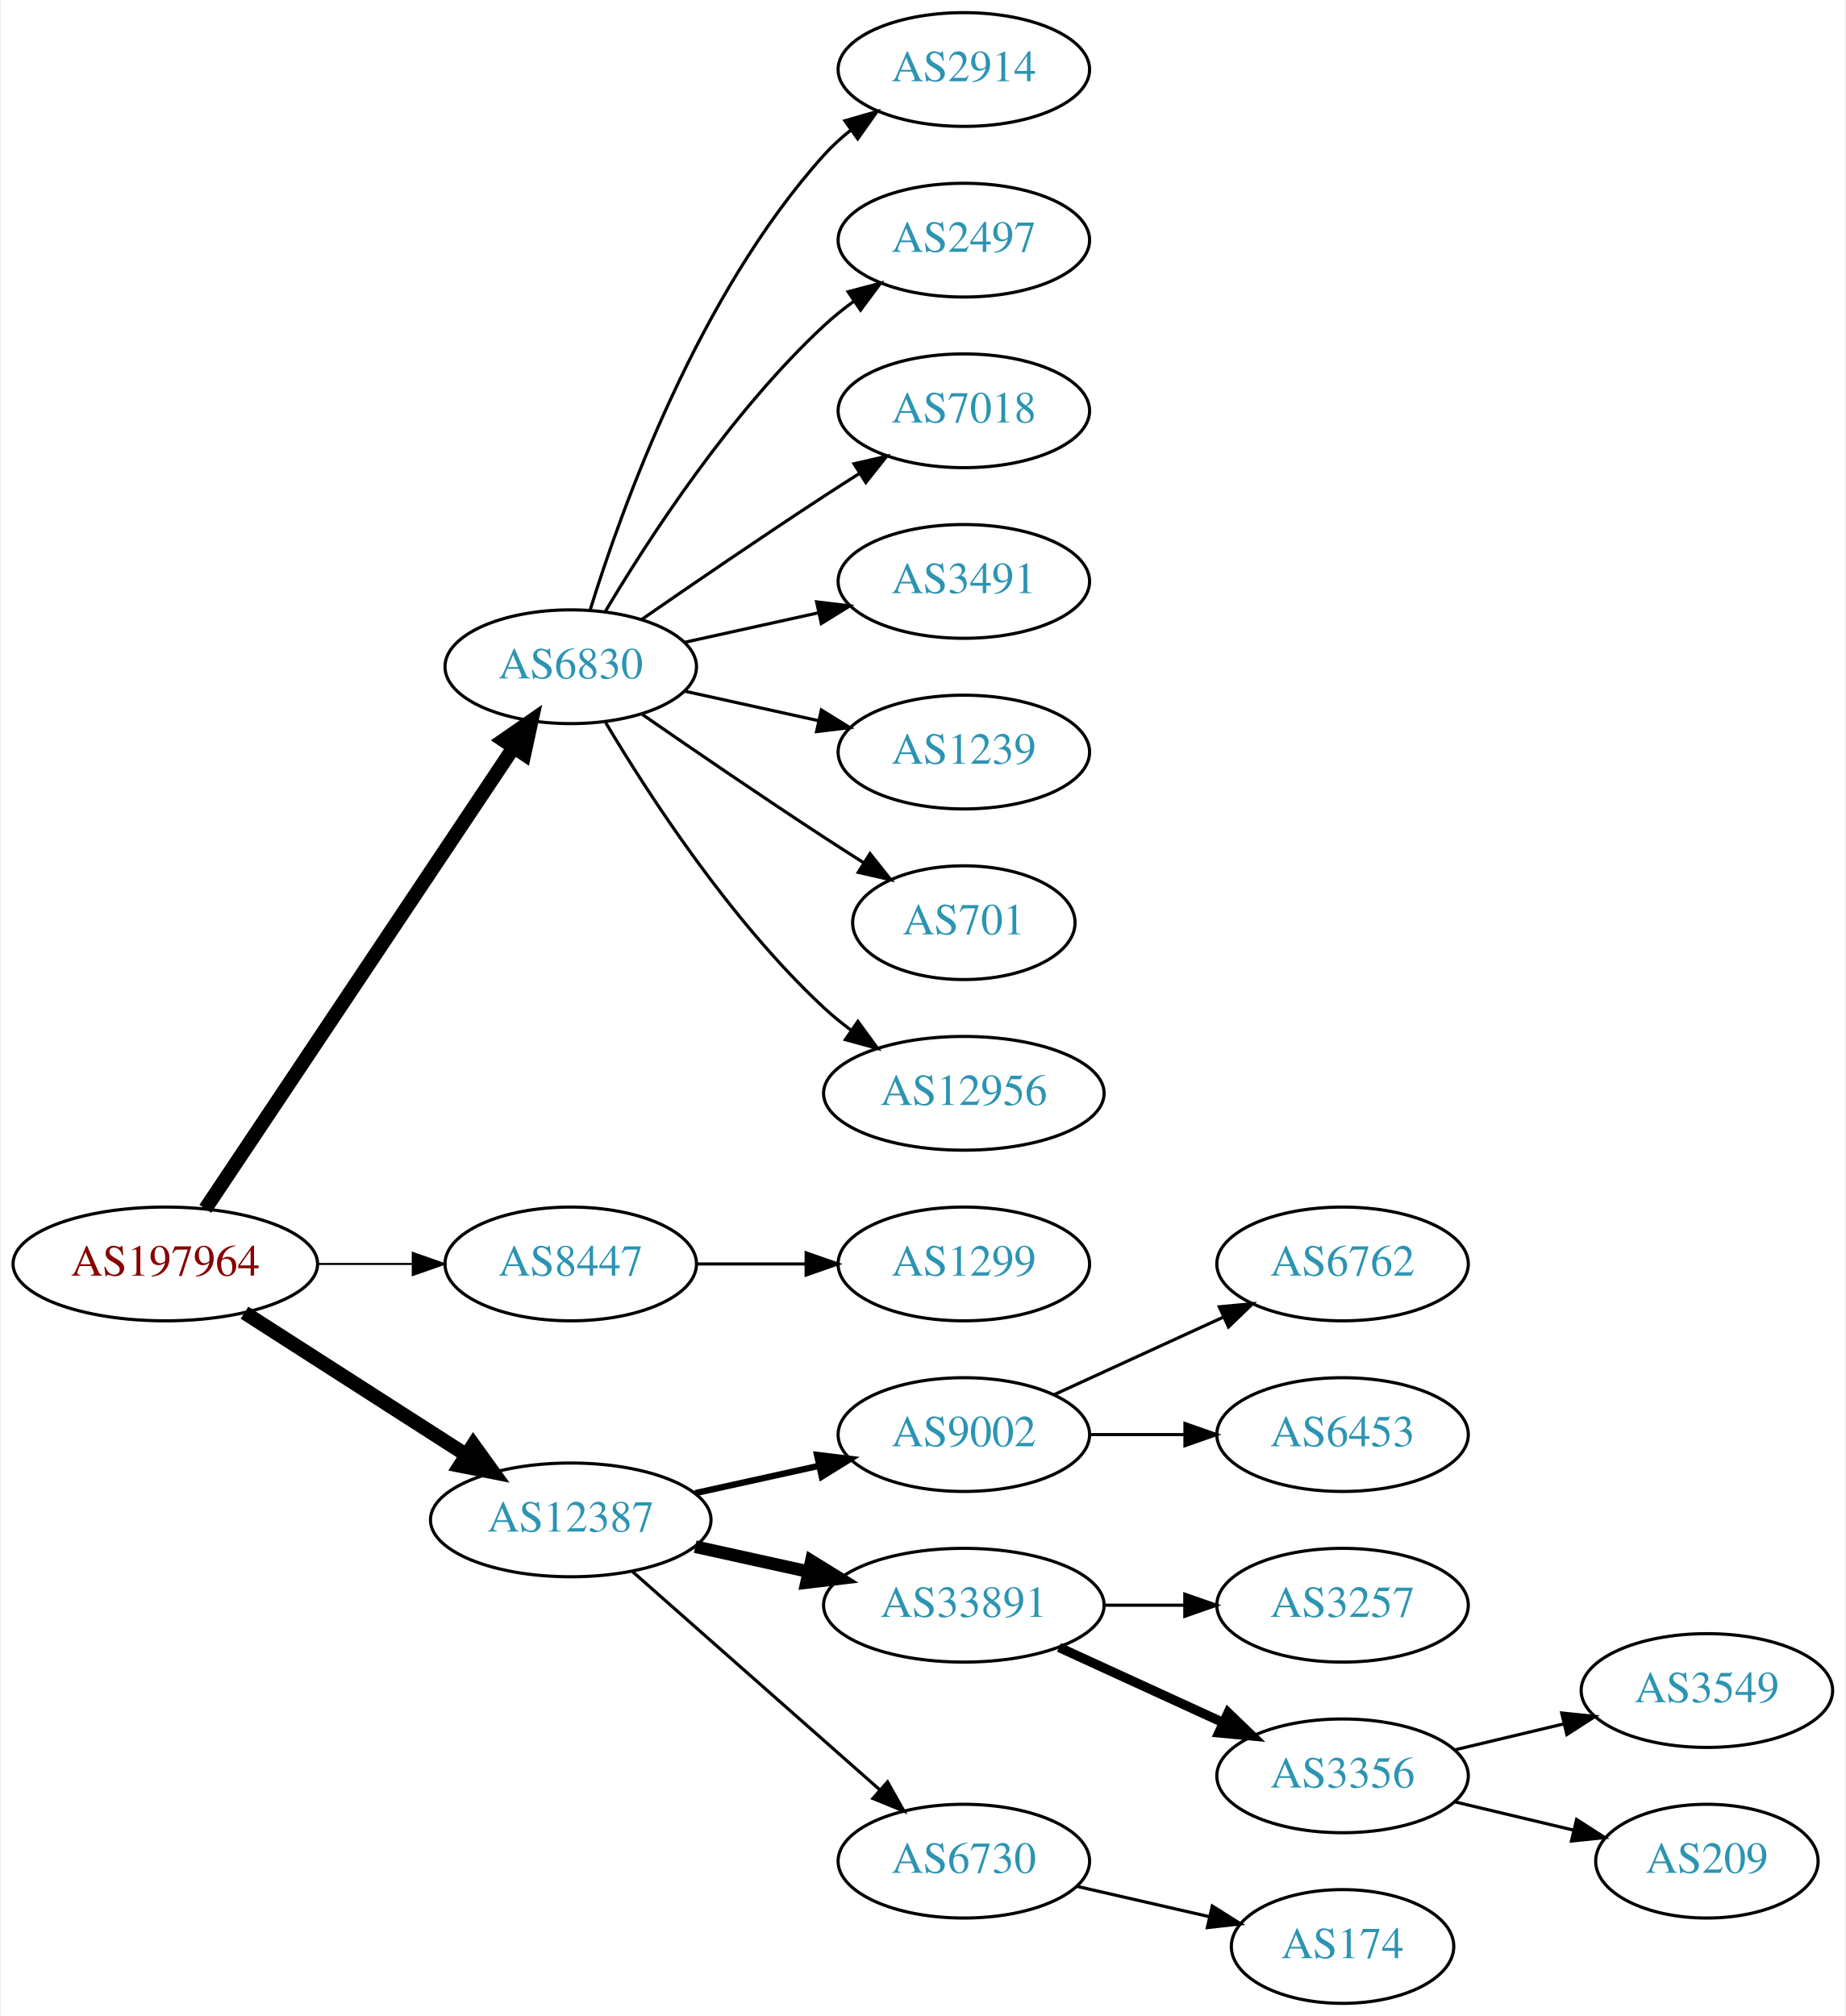
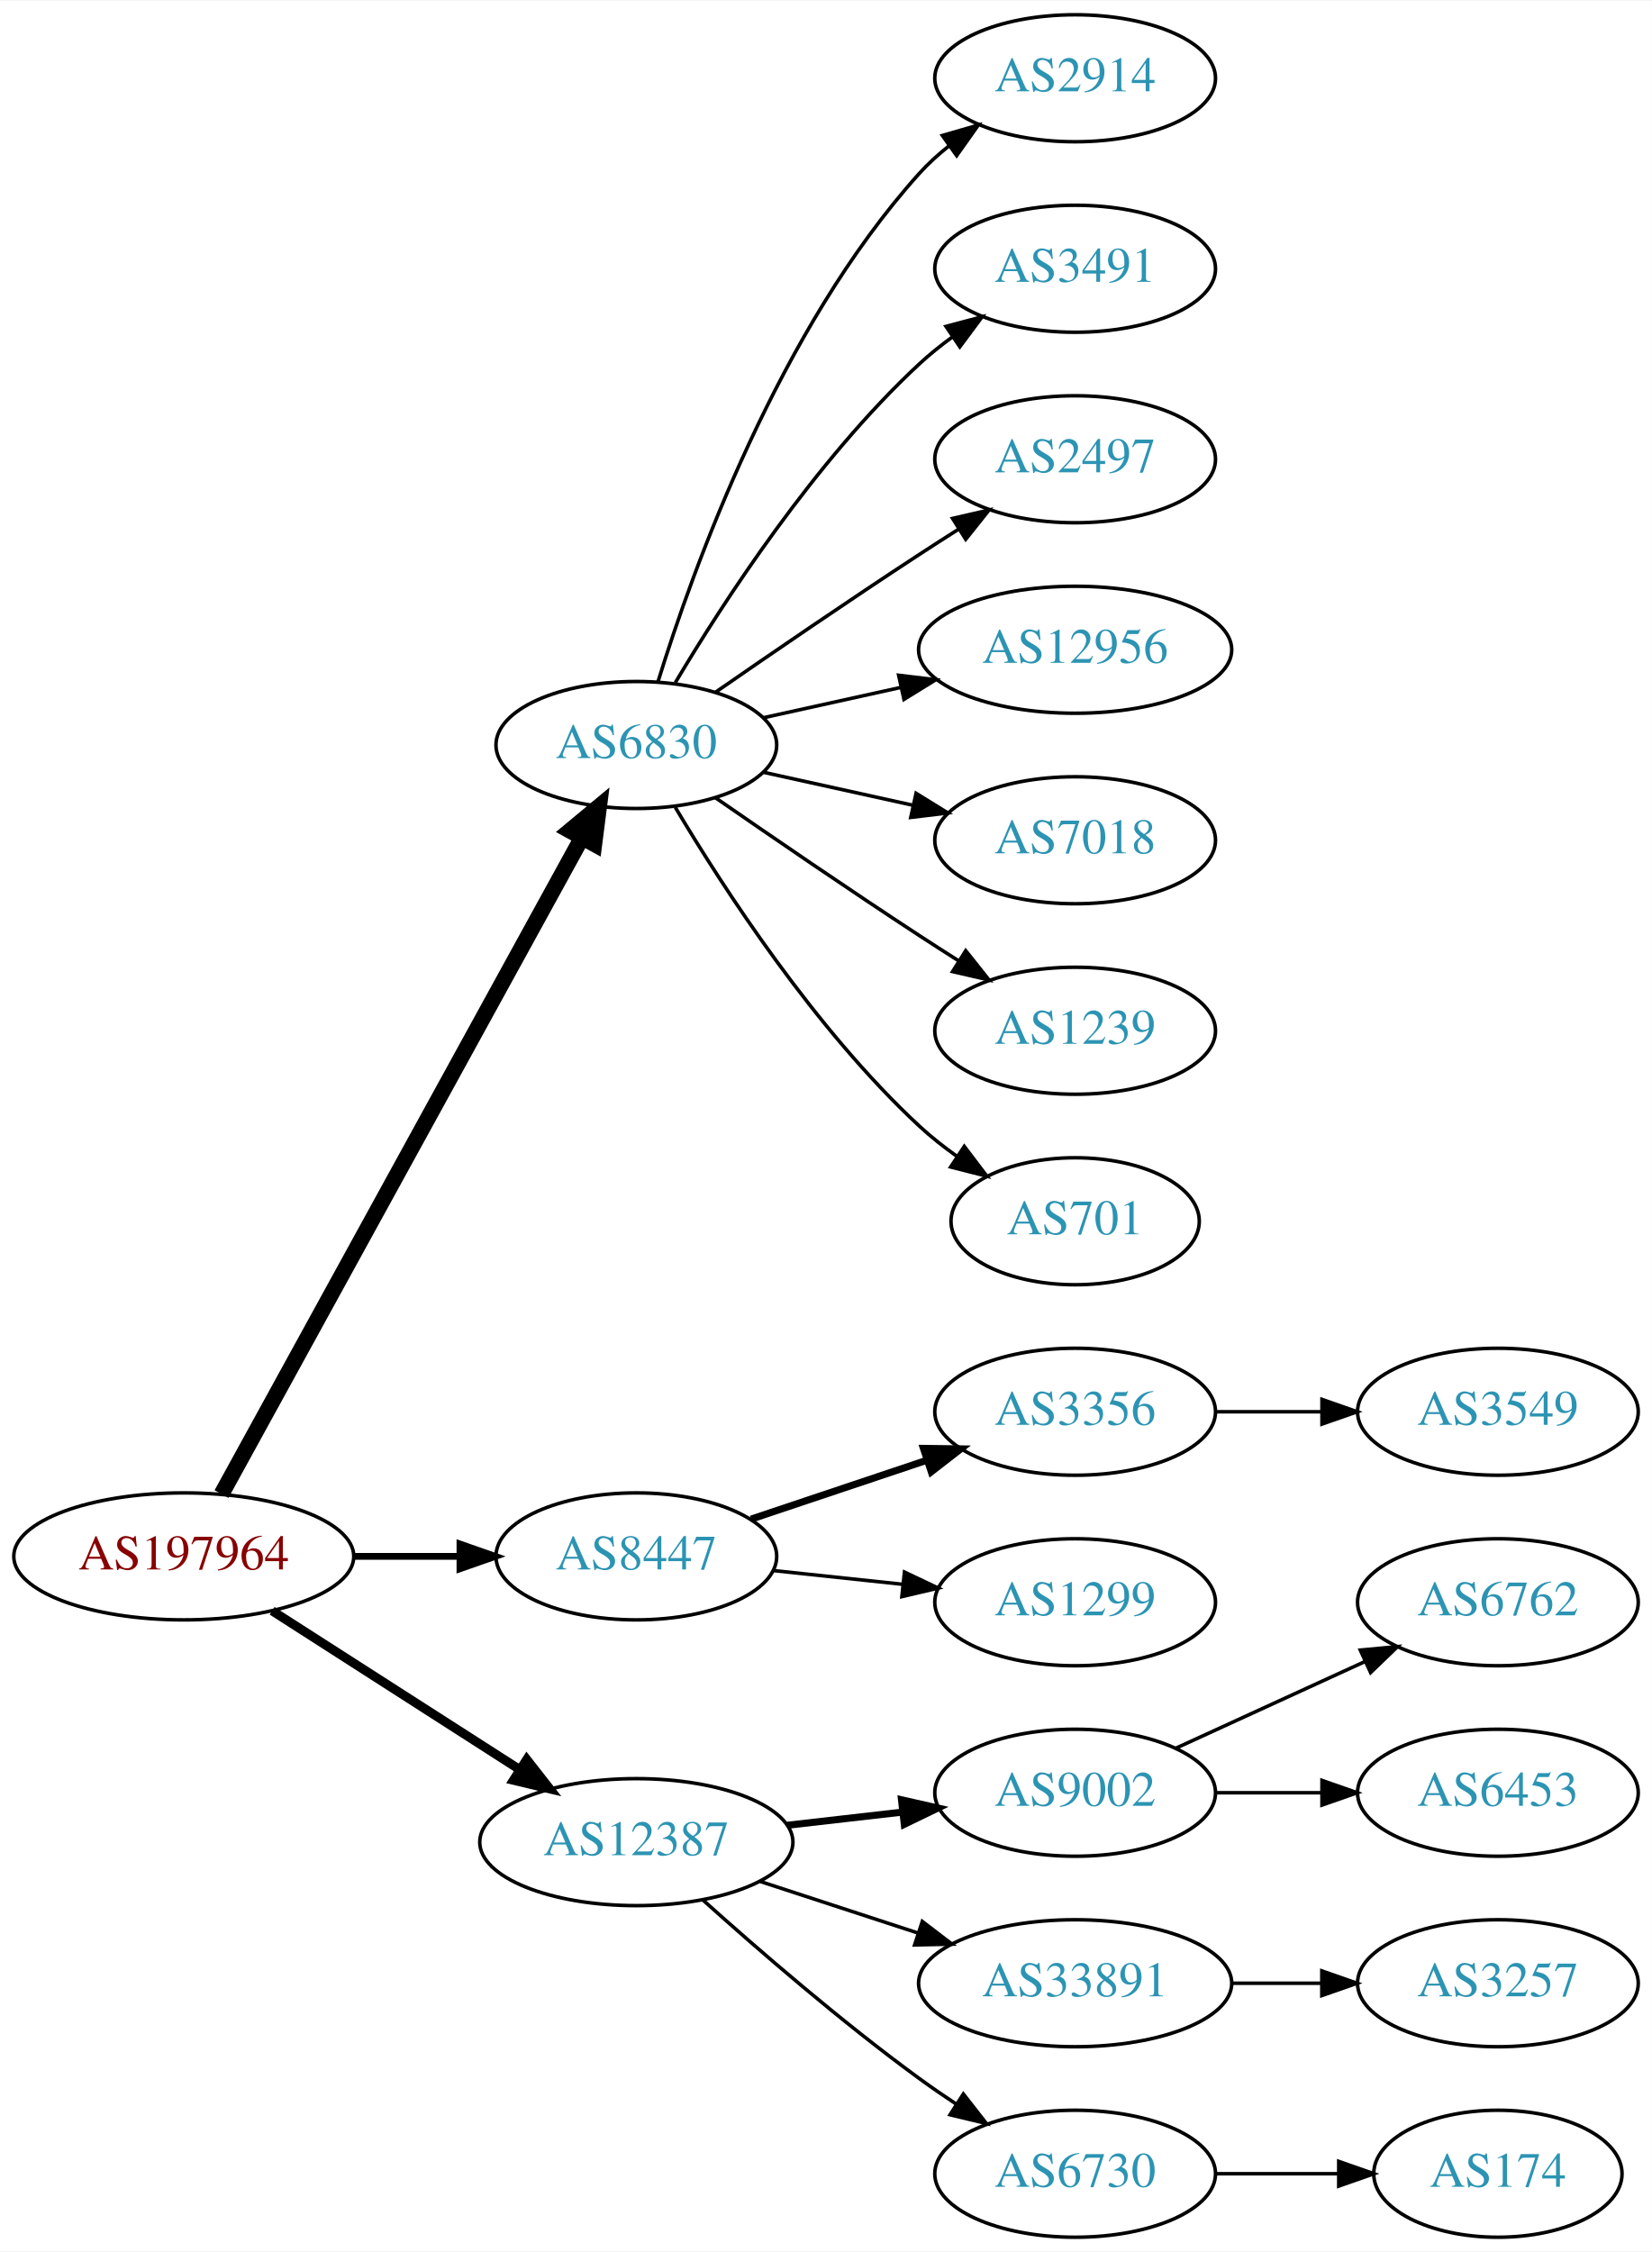
- <svg xmlns="http://www.w3.org/2000/svg" xmlns:xlink="http://www.w3.org/1999/xlink" width="584pt" height="638pt" viewBox="0.00 0.00 583.56 638.00">
+ <svg xmlns="http://www.w3.org/2000/svg" xmlns:xlink="http://www.w3.org/1999/xlink" width="468pt" height="638pt" viewBox="0.00 0.00 468.27 638.00">
  <g id="graph0" class="graph" transform="scale(1 1) rotate(0) translate(4 634)">
-     <polygon fill="white" stroke="none" points="-4,4 -4,-634 579.562,-634 579.562,4 -4,4" />
+     <polygon fill="white" stroke="none" points="-4,4 -4,-634 464.269,-634 464.269,4 -4,4" />
    <g id="node1" class="node">
      <g id="a_node1">
        <a xlink:href="/asn/197964" xlink:title="AS197964 ~ Julius Blum GmbH [AT]">
-           <ellipse fill="#ffffff" stroke="black" cx="48.096" cy="-234" rx="48.192" ry="18" />
-           <text text-anchor="middle" x="48.096" y="-230.3" font-family="Times,serif" font-size="14.00" fill="#880000">AS197964</text>
+           <ellipse fill="#ffffff" stroke="black" cx="48.096" cy="-193" rx="48.192" ry="18" />
+           <text text-anchor="middle" x="48.096" y="-189.3" font-family="Times,serif" font-size="14.00" fill="#880000">AS197964</text>
        </a>
      </g>
    </g>
    <g id="node2" class="node">
      <g id="a_node2">
        <a xlink:href="/asn/6830" xlink:title="AS6830 ~ LGI-UPC [AT]">
          <ellipse fill="#ffffff" stroke="black" cx="176.388" cy="-423" rx="39.794" ry="18" />
          <text text-anchor="middle" x="176.388" y="-419.3" font-family="Times,serif" font-size="14.00" fill="#2c94b3">AS6830</text>
        </a>
      </g>
    </g>
    <g id="edge1" class="edge">
-       <path fill="none" stroke="black" stroke-width="4.5" d="M60.751,-251.442C83.081,-284.859 131.992,-358.057 158.123,-397.163" />
-       <polygon fill="black" stroke="black" stroke-width="4.5" points="155.113,-399.746 163.943,-405.873 161.661,-395.371 155.113,-399.746" />
+       <path fill="none" stroke="black" stroke-width="4.5" d="M58.796,-210.666C80.843,-250.817 134.818,-349.115 160.862,-396.546" />
+       <polygon fill="black" stroke="black" stroke-width="4.5" points="157.563,-398.718 165.827,-405.589 164.465,-394.928 157.563,-398.718" />
    </g>
    <g id="node3" class="node">
      <g id="a_node3">
        <a xlink:href="/asn/8447" xlink:title="AS8447 ~ A1 Telekom Austria AG [AT]">
-           <ellipse fill="#ffffff" stroke="black" cx="176.388" cy="-234" rx="39.794" ry="18" />
-           <text text-anchor="middle" x="176.388" y="-230.3" font-family="Times,serif" font-size="14.00" fill="#2c94b3">AS8447</text>
+           <ellipse fill="#ffffff" stroke="black" cx="176.388" cy="-193" rx="39.794" ry="18" />
+           <text text-anchor="middle" x="176.388" y="-189.3" font-family="Times,serif" font-size="14.00" fill="#2c94b3">AS8447</text>
        </a>
      </g>
    </g>
    <g id="edge2" class="edge">
-       <path fill="none" stroke="black" stroke-width="0.643" d="M96.481,-234C106.248,-234 116.551,-234 126.373,-234" />
-       <polygon fill="black" stroke="black" stroke-width="0.643" points="126.393,-237.5 136.393,-234 126.393,-230.5 126.393,-237.5" />
+       <path fill="none" stroke="black" stroke-width="1.929" d="M96.481,-193C106.248,-193 116.551,-193 126.373,-193" />
+       <polygon fill="black" stroke="black" stroke-width="1.929" points="126.393,-196.5 136.393,-193 126.393,-189.5 126.393,-196.5" />
    </g>
    <g id="node4" class="node">
      <g id="a_node4">
        <a xlink:href="/asn/12387" xlink:title="AS12387 ~ TON Total optical Networks AG [CH]">
-           <ellipse fill="#ffffff" stroke="black" cx="176.388" cy="-153" rx="44.393" ry="18" />
-           <text text-anchor="middle" x="176.388" y="-149.3" font-family="Times,serif" font-size="14.00" fill="#2c94b3">AS12387</text>
+           <ellipse fill="#ffffff" stroke="black" cx="176.388" cy="-112" rx="44.393" ry="18" />
+           <text text-anchor="middle" x="176.388" y="-108.3" font-family="Times,serif" font-size="14.00" fill="#2c94b3">AS12387</text>
        </a>
      </g>
    </g>
    <g id="edge3" class="edge">
-       <path fill="none" stroke="black" stroke-width="4.5" d="M73.147,-218.574C93.024,-205.826 121.421,-187.613 143.246,-173.615" />
-       <polygon fill="black" stroke="black" stroke-width="4.5" points="145.561,-176.808 151.853,-168.095 141.31,-170.179 145.561,-176.808" />
+       <path fill="none" stroke="black" stroke-width="2.571" d="M73.147,-177.574C93.024,-164.826 121.421,-146.613 143.246,-132.615" />
+       <polygon fill="black" stroke="black" stroke-width="2.571" points="145.325,-135.439 151.853,-127.095 141.546,-129.547 145.325,-135.439" />
    </g>
    <g id="node5" class="node">
      <g id="a_node5">
        <a xlink:href="/asn/2914" xlink:title="AS2914 ~ NTT America, Inc. [US]">
          <ellipse fill="#ffffff" stroke="black" cx="300.78" cy="-612" rx="39.794" ry="18" />
          <text text-anchor="middle" x="300.78" y="-608.3" font-family="Times,serif" font-size="14.00" fill="#2c94b3">AS2914</text>
        </a>
      </g>
    </g>
    <g id="edge4" class="edge">
      <path fill="none" stroke="black" d="M182.525,-440.94C192.428,-472.979 216.766,-540.812 256.584,-585 259.1,-587.792 261.971,-590.401 265.01,-592.812" />
      <polygon fill="black" stroke="black" points="263.139,-595.776 273.318,-598.715 267.194,-590.07 263.139,-595.776" />
    </g>
    <g id="node6" class="node">
      <g id="a_node6">
-         <a xlink:href="/asn/2497" xlink:title="AS2497 ~ Internet Initiative Japan Inc. [JP]">
+         <a xlink:href="/asn/3491" xlink:title="AS3491 ~ PCCW Global, Inc. [US]">
          <ellipse fill="#ffffff" stroke="black" cx="300.78" cy="-558" rx="39.794" ry="18" />
-           <text text-anchor="middle" x="300.78" y="-554.3" font-family="Times,serif" font-size="14.00" fill="#2c94b3">AS2497</text>
+           <text text-anchor="middle" x="300.78" y="-554.3" font-family="Times,serif" font-size="14.00" fill="#2c94b3">AS3491</text>
        </a>
      </g>
    </g>
    <g id="edge5" class="edge">
      <path fill="none" stroke="black" d="M187.433,-440.671C201.004,-463.472 226.937,-503.472 256.584,-531 259.49,-533.699 262.703,-536.28 266.027,-538.703" />
      <polygon fill="black" stroke="black" points="264.162,-541.667 274.405,-544.375 268.087,-535.87 264.162,-541.667" />
    </g>
    <g id="node7" class="node">
      <g id="a_node7">
-         <a xlink:href="/asn/7018" xlink:title="AS7018 ~ AT&amp;T Services, Inc. [US]">
+         <a xlink:href="/asn/2497" xlink:title="AS2497 ~ Internet Initiative Japan Inc. [JP]">
          <ellipse fill="#ffffff" stroke="black" cx="300.78" cy="-504" rx="39.794" ry="18" />
-           <text text-anchor="middle" x="300.78" y="-500.3" font-family="Times,serif" font-size="14.00" fill="#2c94b3">AS7018</text>
+           <text text-anchor="middle" x="300.78" y="-500.3" font-family="Times,serif" font-size="14.00" fill="#2c94b3">AS2497</text>
        </a>
      </g>
    </g>
    <g id="edge6" class="edge">
      <path fill="none" stroke="black" d="M198.745,-437.901C214.596,-448.877 236.799,-464.079 256.584,-477 260.166,-479.339 263.936,-481.759 267.696,-484.144" />
      <polygon fill="black" stroke="black" points="266.03,-487.231 276.357,-489.596 269.759,-481.307 266.03,-487.231" />
    </g>
    <g id="node8" class="node">
      <g id="a_node8">
-         <a xlink:href="/asn/3491" xlink:title="AS3491 ~ PCCW Global, Inc. [US]">
-           <ellipse fill="#ffffff" stroke="black" cx="300.78" cy="-450" rx="39.794" ry="18" />
-           <text text-anchor="middle" x="300.78" y="-446.3" font-family="Times,serif" font-size="14.00" fill="#2c94b3">AS3491</text>
+         <a xlink:href="/asn/12956" xlink:title="AS12956 ~ TELXIUS [ES]">
+           <ellipse fill="#ffffff" stroke="black" cx="300.78" cy="-450" rx="44.393" ry="18" />
+           <text text-anchor="middle" x="300.78" y="-446.3" font-family="Times,serif" font-size="14.00" fill="#2c94b3">AS12956</text>
        </a>
      </g>
    </g>
    <g id="edge7" class="edge">
-       <path fill="none" stroke="black" d="M212.46,-430.737C225.647,-433.646 240.827,-436.995 254.793,-440.076" />
-       <polygon fill="black" stroke="black" points="254.183,-443.525 264.702,-442.262 255.691,-436.69 254.183,-443.525" />
+       <path fill="none" stroke="black" d="M212.46,-430.737C224.5,-433.393 238.2,-436.415 251.121,-439.266" />
+       <polygon fill="black" stroke="black" points="250.75,-442.768 261.269,-441.505 252.258,-435.932 250.75,-442.768" />
    </g>
    <g id="node9" class="node">
      <g id="a_node9">
-         <a xlink:href="/asn/1239" xlink:title="AS1239 ~ Sprint [US]">
+         <a xlink:href="/asn/7018" xlink:title="AS7018 ~ AT&amp;T Services, Inc. [US]">
          <ellipse fill="#ffffff" stroke="black" cx="300.78" cy="-396" rx="39.794" ry="18" />
-           <text text-anchor="middle" x="300.78" y="-392.3" font-family="Times,serif" font-size="14.00" fill="#2c94b3">AS1239</text>
+           <text text-anchor="middle" x="300.78" y="-392.3" font-family="Times,serif" font-size="14.00" fill="#2c94b3">AS7018</text>
        </a>
      </g>
    </g>
    <g id="edge8" class="edge">
      <path fill="none" stroke="black" d="M212.46,-415.263C225.647,-412.354 240.827,-409.005 254.793,-405.924" />
      <polygon fill="black" stroke="black" points="255.691,-409.31 264.702,-403.738 254.183,-402.475 255.691,-409.31" />
    </g>
    <g id="node10" class="node">
      <g id="a_node10">
-         <a xlink:href="/asn/701" xlink:title="AS701 ~ UUNET [US]">
-           <ellipse fill="#ffffff" stroke="black" cx="300.78" cy="-342" rx="35.194" ry="18" />
-           <text text-anchor="middle" x="300.78" y="-338.3" font-family="Times,serif" font-size="14.00" fill="#2c94b3">AS701</text>
+         <a xlink:href="/asn/1239" xlink:title="AS1239 ~ Sprint [US]">
+           <ellipse fill="#ffffff" stroke="black" cx="300.78" cy="-342" rx="39.794" ry="18" />
+           <text text-anchor="middle" x="300.78" y="-338.3" font-family="Times,serif" font-size="14.00" fill="#2c94b3">AS1239</text>
        </a>
      </g>
    </g>
    <g id="edge9" class="edge">
-       <path fill="none" stroke="black" d="M198.745,-408.099C214.596,-397.123 236.799,-381.921 256.584,-369 260.628,-366.358 264.914,-363.615 269.153,-360.933" />
-       <polygon fill="black" stroke="black" points="271.09,-363.85 277.697,-355.568 267.367,-357.921 271.09,-363.85" />
+       <path fill="none" stroke="black" d="M198.745,-408.099C214.596,-397.123 236.799,-381.921 256.584,-369 260.166,-366.661 263.936,-364.241 267.696,-361.856" />
+       <polygon fill="black" stroke="black" points="269.759,-364.693 276.357,-356.404 266.03,-358.769 269.759,-364.693" />
    </g>
    <g id="node11" class="node">
      <g id="a_node11">
-         <a xlink:href="/asn/12956" xlink:title="AS12956 ~ TELXIUS [ES]">
-           <ellipse fill="#ffffff" stroke="black" cx="300.78" cy="-288" rx="44.393" ry="18" />
-           <text text-anchor="middle" x="300.78" y="-284.3" font-family="Times,serif" font-size="14.00" fill="#2c94b3">AS12956</text>
+         <a xlink:href="/asn/701" xlink:title="AS701 ~ UUNET [US]">
+           <ellipse fill="#ffffff" stroke="black" cx="300.78" cy="-288" rx="35.194" ry="18" />
+           <text text-anchor="middle" x="300.78" y="-284.3" font-family="Times,serif" font-size="14.00" fill="#2c94b3">AS701</text>
        </a>
      </g>
    </g>
    <g id="edge10" class="edge">
-       <path fill="none" stroke="black" d="M187.433,-405.329C201.004,-382.528 226.937,-342.528 256.584,-315 259.19,-312.58 262.044,-310.254 265.003,-308.052" />
-       <polygon fill="black" stroke="black" points="267.25,-310.754 273.502,-302.2 263.28,-304.988 267.25,-310.754" />
+       <path fill="none" stroke="black" d="M187.433,-405.329C201.004,-382.528 226.937,-342.528 256.584,-315 259.881,-311.939 263.573,-309.028 267.374,-306.328" />
+       <polygon fill="black" stroke="black" points="269.349,-309.219 275.756,-300.78 265.485,-303.381 269.349,-309.219" />
    </g>
    <g id="node12" class="node">
      <g id="a_node12">
-         <a xlink:href="/asn/1299" xlink:title="AS1299 ~ Telia Carrier [EU]">
+         <a xlink:href="/asn/3356" xlink:title="AS3356 ~ Level 3 Parent, LLC [US]">
          <ellipse fill="#ffffff" stroke="black" cx="300.78" cy="-234" rx="39.794" ry="18" />
-           <text text-anchor="middle" x="300.78" y="-230.3" font-family="Times,serif" font-size="14.00" fill="#2c94b3">AS1299</text>
+           <text text-anchor="middle" x="300.78" y="-230.3" font-family="Times,serif" font-size="14.00" fill="#2c94b3">AS3356</text>
        </a>
      </g>
    </g>
    <g id="edge11" class="edge">
-       <path fill="none" stroke="black" d="M216.113,-234C227.052,-234 239.102,-234 250.568,-234" />
-       <polygon fill="black" stroke="black" points="250.886,-237.5 260.886,-234 250.886,-230.5 250.886,-237.5" />
+       <path fill="none" stroke="black" stroke-width="2" d="M208.907,-203.559C224.039,-208.628 242.367,-214.767 258.587,-220.201" />
+       <polygon fill="black" stroke="black" stroke-width="2" points="257.774,-223.62 268.367,-223.477 259.997,-216.982 257.774,-223.62" />
    </g>
    <g id="node13" class="node">
      <g id="a_node13">
+         <a xlink:href="/asn/1299" xlink:title="AS1299 ~ Telia Carrier [EU]">
+           <ellipse fill="#ffffff" stroke="black" cx="300.78" cy="-180" rx="39.794" ry="18" />
+           <text text-anchor="middle" x="300.78" y="-176.3" font-family="Times,serif" font-size="14.00" fill="#2c94b3">AS1299</text>
+         </a>
+       </g>
+     </g>
+     <g id="edge12" class="edge">
+       <path fill="none" stroke="black" d="M215.108,-188.993C226.741,-187.758 239.708,-186.381 251.929,-185.083" />
+       <polygon fill="black" stroke="black" points="252.399,-188.552 261.973,-184.016 251.659,-181.592 252.399,-188.552" />
+     </g>
+     <g id="node15" class="node">
+       <g id="a_node15">
        <a xlink:href="/asn/9002" xlink:title="AS9002 ~ RETN Limited [EU]">
-           <ellipse fill="#ffffff" stroke="black" cx="300.78" cy="-180" rx="39.794" ry="18" />
-           <text text-anchor="middle" x="300.78" y="-176.3" font-family="Times,serif" font-size="14.00" fill="#2c94b3">AS9002</text>
-         </a>
-       </g>
-     </g>
-     <g id="edge12" class="edge">
-       <path fill="none" stroke="black" stroke-width="2" d="M215.777,-161.469C228.168,-164.202 242.015,-167.257 254.836,-170.085" />
-       <polygon fill="black" stroke="black" stroke-width="2" points="254.331,-173.558 264.85,-172.295 255.839,-166.722 254.331,-173.558" />
+           <ellipse fill="#ffffff" stroke="black" cx="300.78" cy="-126" rx="39.794" ry="18" />
+           <text text-anchor="middle" x="300.78" y="-122.3" font-family="Times,serif" font-size="14.00" fill="#2c94b3">AS9002</text>
+         </a>
+       </g>
+     </g>
+     <g id="edge14" class="edge">
+       <path fill="none" stroke="black" stroke-width="2" d="M219.166,-116.779C229.661,-117.979 241.007,-119.277 251.78,-120.51" />
+       <polygon fill="black" stroke="black" stroke-width="2" points="251.554,-124.006 261.887,-121.666 252.35,-117.052 251.554,-124.006" />
+     </g>
+     <g id="node16" class="node">
+       <g id="a_node16">
+         <a xlink:href="/asn/33891" xlink:title="AS33891 ~ CORE-BACKBONE GMBH GLOBAL NETWORK [DE]">
+           <ellipse fill="#ffffff" stroke="black" cx="300.78" cy="-72" rx="44.393" ry="18" />
+           <text text-anchor="middle" x="300.78" y="-68.3" font-family="Times,serif" font-size="14.00" fill="#2c94b3">AS33891</text>
+         </a>
+       </g>
+     </g>
+     <g id="edge15" class="edge">
+       <path fill="none" stroke="black" d="M211.481,-100.858C225.273,-96.35 241.368,-91.09 256.011,-86.305" />
+       <polygon fill="black" stroke="black" points="257.452,-89.516 265.869,-83.082 255.277,-82.862 257.452,-89.516" />
+     </g>
+     <g id="node17" class="node">
+       <g id="a_node17">
+         <a xlink:href="/asn/6730" xlink:title="AS6730 ~ Sunrise Communications AG [CH]">
+           <ellipse fill="#ffffff" stroke="black" cx="300.78" cy="-18" rx="39.794" ry="18" />
+           <text text-anchor="middle" x="300.78" y="-14.3" font-family="Times,serif" font-size="14.00" fill="#2c94b3">AS6730</text>
+         </a>
+       </g>
+     </g>
+     <g id="edge16" class="edge">
+       <path fill="none" stroke="black" d="M195.341,-95.522C211.01,-81.46 234.616,-61.03 256.584,-45 259.959,-42.537 263.56,-40.063 267.188,-37.667" />
+       <polygon fill="black" stroke="black" points="269.089,-40.606 275.611,-32.256 265.305,-34.716 269.089,-40.606" />
    </g>
    <g id="node14" class="node">
      <g id="a_node14">
-         <a xlink:href="/asn/33891" xlink:title="AS33891 ~ CORE-BACKBONE GMBH GLOBAL NETWORK [DE]">
-           <ellipse fill="#ffffff" stroke="black" cx="300.78" cy="-126" rx="44.393" ry="18" />
-           <text text-anchor="middle" x="300.78" y="-122.3" font-family="Times,serif" font-size="14.00" fill="#2c94b3">AS33891</text>
+         <a xlink:href="/asn/3549" xlink:title="AS3549 ~ Level 3 Parent, LLC [US]">
+           <ellipse fill="#ffffff" stroke="black" cx="420.622" cy="-234" rx="39.794" ry="18" />
+           <text text-anchor="middle" x="420.622" y="-230.3" font-family="Times,serif" font-size="14.00" fill="#2c94b3">AS3549</text>
        </a>
      </g>
    </g>
    <g id="edge13" class="edge">
-       <path fill="none" stroke="black" stroke-width="4" d="M215.777,-144.531C227.169,-142.018 239.792,-139.233 251.716,-136.603" />
-       <polygon fill="black" stroke="black" stroke-width="4" points="252.515,-140.011 261.526,-134.439 251.007,-133.175 252.515,-140.011" />
-     </g>
-     <g id="node15" class="node">
-       <g id="a_node15">
-         <a xlink:href="/asn/6730" xlink:title="AS6730 ~ Sunrise Communications AG [CH]">
-           <ellipse fill="#ffffff" stroke="black" cx="300.78" cy="-45" rx="39.794" ry="18" />
-           <text text-anchor="middle" x="300.78" y="-41.3" font-family="Times,serif" font-size="14.00" fill="#2c94b3">AS6730</text>
-         </a>
-       </g>
-     </g>
-     <g id="edge14" class="edge">
-       <path fill="none" stroke="black" d="M195.976,-136.597C216.794,-118.228 250.67,-88.335 274.029,-67.722" />
-       <polygon fill="black" stroke="black" points="276.632,-70.093 281.815,-60.852 272.001,-64.844 276.632,-70.093" />
-     </g>
-     <g id="node16" class="node">
-       <g id="a_node16">
-         <a xlink:href="/asn/6762" xlink:title="AS6762 ~ TELECOM ITALIA SPARKLE S.p.A. [IT]">
-           <ellipse fill="#ffffff" stroke="black" cx="420.622" cy="-234" rx="39.794" ry="18" />
-           <text text-anchor="middle" x="420.622" y="-230.3" font-family="Times,serif" font-size="14.00" fill="#2c94b3">AS6762</text>
-         </a>
-       </g>
-     </g>
-     <g id="edge15" class="edge">
-       <path fill="none" stroke="black" d="M329.409,-192.661C345.366,-199.973 365.636,-209.261 382.919,-217.181" />
-       <polygon fill="black" stroke="black" points="381.617,-220.435 392.167,-221.419 384.534,-214.071 381.617,-220.435" />
-     </g>
-     <g id="node17" class="node">
-       <g id="a_node17">
-         <a xlink:href="/asn/6453" xlink:title="AS6453 ~ TATA COMMUNICATIONS (AMERICA) INC [US]">
-           <ellipse fill="#ffffff" stroke="black" cx="420.622" cy="-180" rx="39.794" ry="18" />
-           <text text-anchor="middle" x="420.622" y="-176.3" font-family="Times,serif" font-size="14.00" fill="#2c94b3">AS6453</text>
-         </a>
-       </g>
-     </g>
-     <g id="edge16" class="edge">
-       <path fill="none" stroke="black" d="M340.692,-180C350.246,-180 360.595,-180 370.558,-180" />
-       <polygon fill="black" stroke="black" points="370.751,-183.5 380.75,-180 370.75,-176.5 370.751,-183.5" />
+       <path fill="none" stroke="black" d="M340.692,-234C350.246,-234 360.595,-234 370.558,-234" />
+       <polygon fill="black" stroke="black" points="370.751,-237.5 380.75,-234 370.75,-230.5 370.751,-237.5" />
    </g>
    <g id="node18" class="node">
      <g id="a_node18">
-         <a xlink:href="/asn/3257" xlink:title="AS3257 ~ GTT [DE]">
-           <ellipse fill="#ffffff" stroke="black" cx="420.622" cy="-126" rx="39.794" ry="18" />
-           <text text-anchor="middle" x="420.622" y="-122.3" font-family="Times,serif" font-size="14.00" fill="#2c94b3">AS3257</text>
+         <a xlink:href="/asn/6762" xlink:title="AS6762 ~ TELECOM ITALIA SPARKLE S.p.A. [IT]">
+           <ellipse fill="#ffffff" stroke="black" cx="420.622" cy="-180" rx="39.794" ry="18" />
+           <text text-anchor="middle" x="420.622" y="-176.3" font-family="Times,serif" font-size="14.00" fill="#2c94b3">AS6762</text>
        </a>
      </g>
    </g>
    <g id="edge17" class="edge">
-       <path fill="none" stroke="black" d="M344.991,-126C353.303,-126 362.066,-126 370.548,-126" />
-       <polygon fill="black" stroke="black" points="370.707,-129.5 380.707,-126 370.707,-122.5 370.707,-129.5" />
+       <path fill="none" stroke="black" d="M329.409,-138.661C345.366,-145.973 365.636,-155.261 382.919,-163.181" />
+       <polygon fill="black" stroke="black" points="381.617,-166.435 392.167,-167.419 384.534,-160.071 381.617,-166.435" />
    </g>
    <g id="node19" class="node">
      <g id="a_node19">
-         <a xlink:href="/asn/3356" xlink:title="AS3356 ~ Level 3 Parent, LLC [US]">
+         <a xlink:href="/asn/6453" xlink:title="AS6453 ~ TATA COMMUNICATIONS (AMERICA) INC [US]">
+           <ellipse fill="#ffffff" stroke="black" cx="420.622" cy="-126" rx="39.794" ry="18" />
+           <text text-anchor="middle" x="420.622" y="-122.3" font-family="Times,serif" font-size="14.00" fill="#2c94b3">AS6453</text>
+         </a>
+       </g>
+     </g>
+     <g id="edge18" class="edge">
+       <path fill="none" stroke="black" d="M340.692,-126C350.246,-126 360.595,-126 370.558,-126" />
+       <polygon fill="black" stroke="black" points="370.751,-129.5 380.75,-126 370.75,-122.5 370.751,-129.5" />
+     </g>
+     <g id="node20" class="node">
+       <g id="a_node20">
+         <a xlink:href="/asn/3257" xlink:title="AS3257 ~ GTT [DE]">
          <ellipse fill="#ffffff" stroke="black" cx="420.622" cy="-72" rx="39.794" ry="18" />
-           <text text-anchor="middle" x="420.622" y="-68.3" font-family="Times,serif" font-size="14.00" fill="#2c94b3">AS3356</text>
-         </a>
-       </g>
-     </g>
-     <g id="edge18" class="edge">
-       <path fill="none" stroke="black" stroke-width="3" d="M330.909,-112.652C346.521,-105.498 365.918,-96.609 382.59,-88.969" />
-       <polygon fill="black" stroke="black" stroke-width="3" points="384.409,-91.986 392.042,-84.638 381.493,-85.622 384.409,-91.986" />
-     </g>
-     <g id="node22" class="node">
-       <g id="a_node22">
+           <text text-anchor="middle" x="420.622" y="-68.3" font-family="Times,serif" font-size="14.00" fill="#2c94b3">AS3257</text>
+         </a>
+       </g>
+     </g>
+     <g id="edge19" class="edge">
+       <path fill="none" stroke="black" d="M344.991,-72C353.303,-72 362.066,-72 370.548,-72" />
+       <polygon fill="black" stroke="black" points="370.707,-75.5 380.707,-72 370.707,-68.5 370.707,-75.5" />
+     </g>
+     <g id="node21" class="node">
+       <g id="a_node21">
        <a xlink:href="/asn/174" xlink:title="AS174 ~ Cogent Communications [US]">
          <ellipse fill="#ffffff" stroke="black" cx="420.622" cy="-18" rx="35.194" ry="18" />
          <text text-anchor="middle" x="420.622" y="-14.3" font-family="Times,serif" font-size="14.00" fill="#2c94b3">AS174</text>
        </a>
      </g>
    </g>
-     <g id="edge21" class="edge">
-       <path fill="none" stroke="black" d="M336.499,-37.045C349.592,-34.045 364.614,-30.604 378.255,-27.478" />
-       <polygon fill="black" stroke="black" points="379.396,-30.807 388.362,-25.162 377.833,-23.984 379.396,-30.807" />
-     </g>
-     <g id="node20" class="node">
-       <g id="a_node20">
-         <a xlink:href="/asn/3549" xlink:title="AS3549 ~ Level 3 Parent, LLC [US]">
-           <ellipse fill="#ffffff" stroke="black" cx="535.915" cy="-99" rx="39.794" ry="18" />
-           <text text-anchor="middle" x="535.915" y="-95.3" font-family="Times,serif" font-size="14.00" fill="#2c94b3">AS3549</text>
-         </a>
-       </g>
-     </g>
-     <g id="edge19" class="edge">
-       <path fill="none" stroke="black" d="M456.229,-80.248C467.101,-82.838 479.255,-85.735 490.698,-88.462" />
-       <polygon fill="black" stroke="black" points="489.981,-91.889 500.52,-90.803 491.604,-85.08 489.981,-91.889" />
-     </g>
-     <g id="node21" class="node">
-       <g id="a_node21">
-         <a xlink:href="/asn/209" xlink:title="AS209 ~ CenturyLink Communications, LLC [US]">
-           <ellipse fill="#ffffff" stroke="black" cx="535.915" cy="-45" rx="35.194" ry="18" />
-           <text text-anchor="middle" x="535.915" y="-41.3" font-family="Times,serif" font-size="14.00" fill="#2c94b3">AS209</text>
-         </a>
-       </g>
-     </g>
    <g id="edge20" class="edge">
-       <path fill="none" stroke="black" d="M456.229,-63.752C468.024,-60.941 481.329,-57.771 493.596,-54.847" />
-       <polygon fill="black" stroke="black" points="494.685,-58.186 503.601,-52.463 493.062,-51.377 494.685,-58.186" />
+       <path fill="none" stroke="black" d="M340.692,-18C351.779,-18 363.939,-18 375.321,-18" />
+       <polygon fill="black" stroke="black" points="375.503,-21.5 385.503,-18 375.503,-14.5 375.503,-21.5" />
    </g>
  </g>
</svg>
